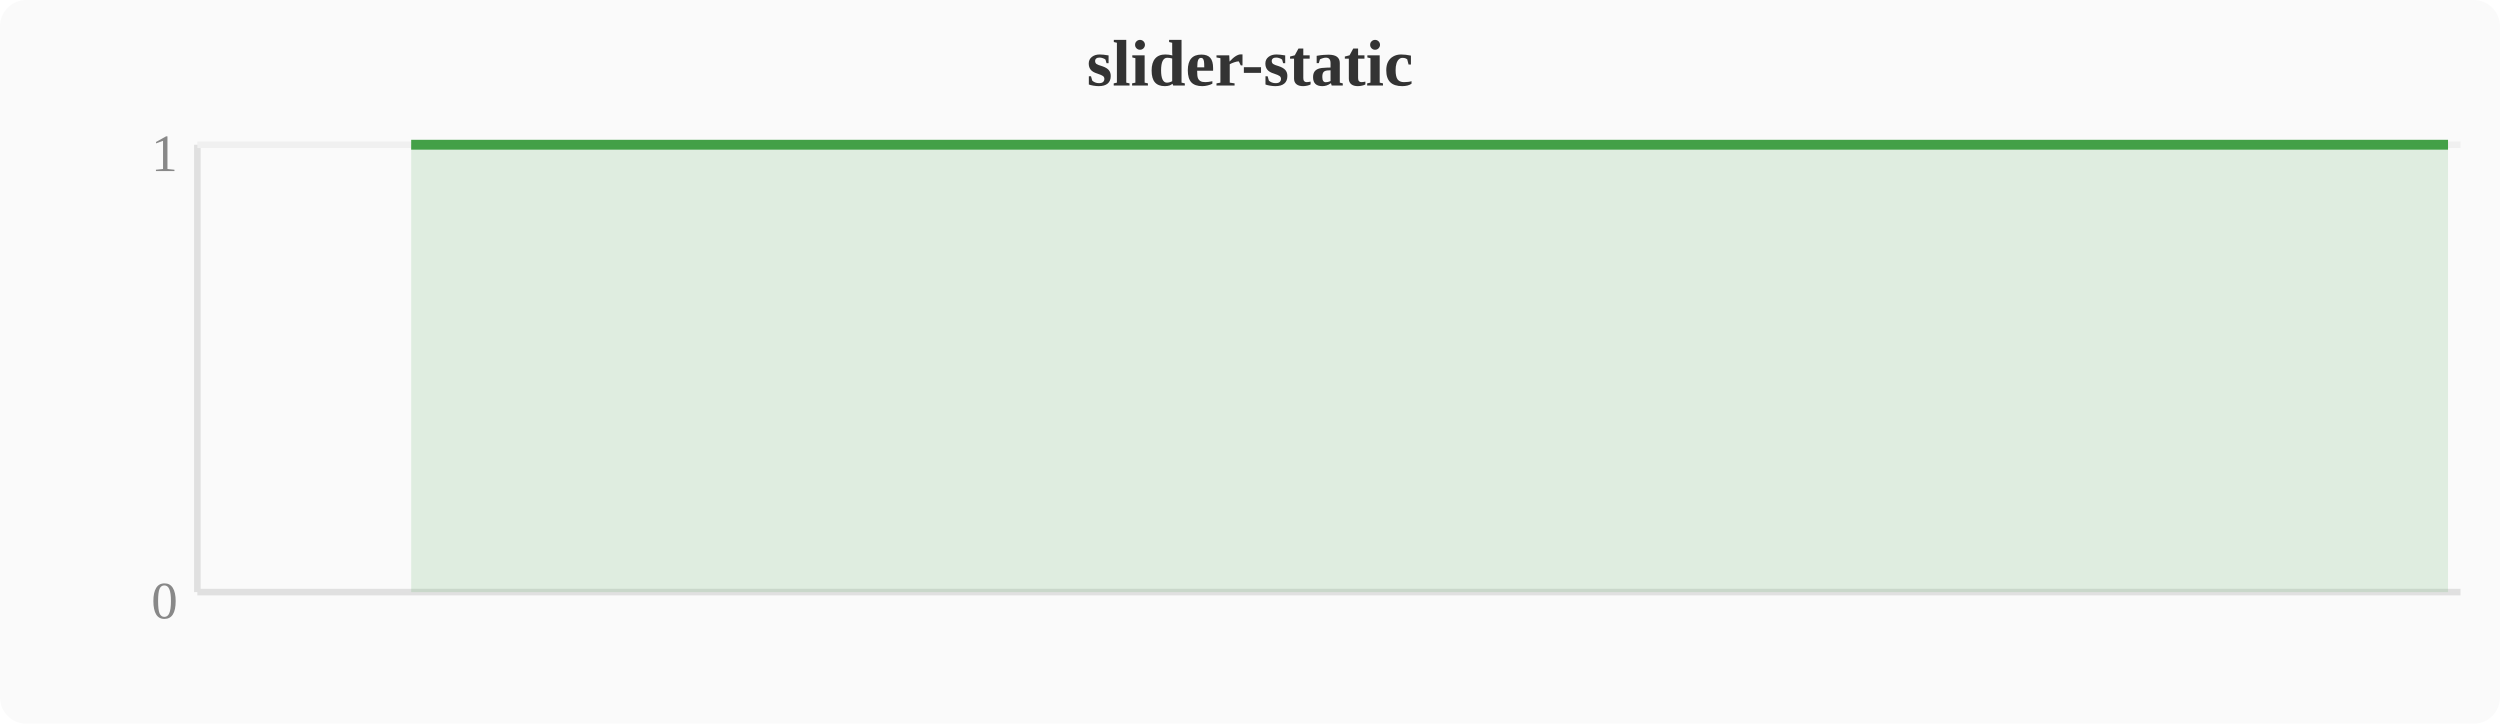
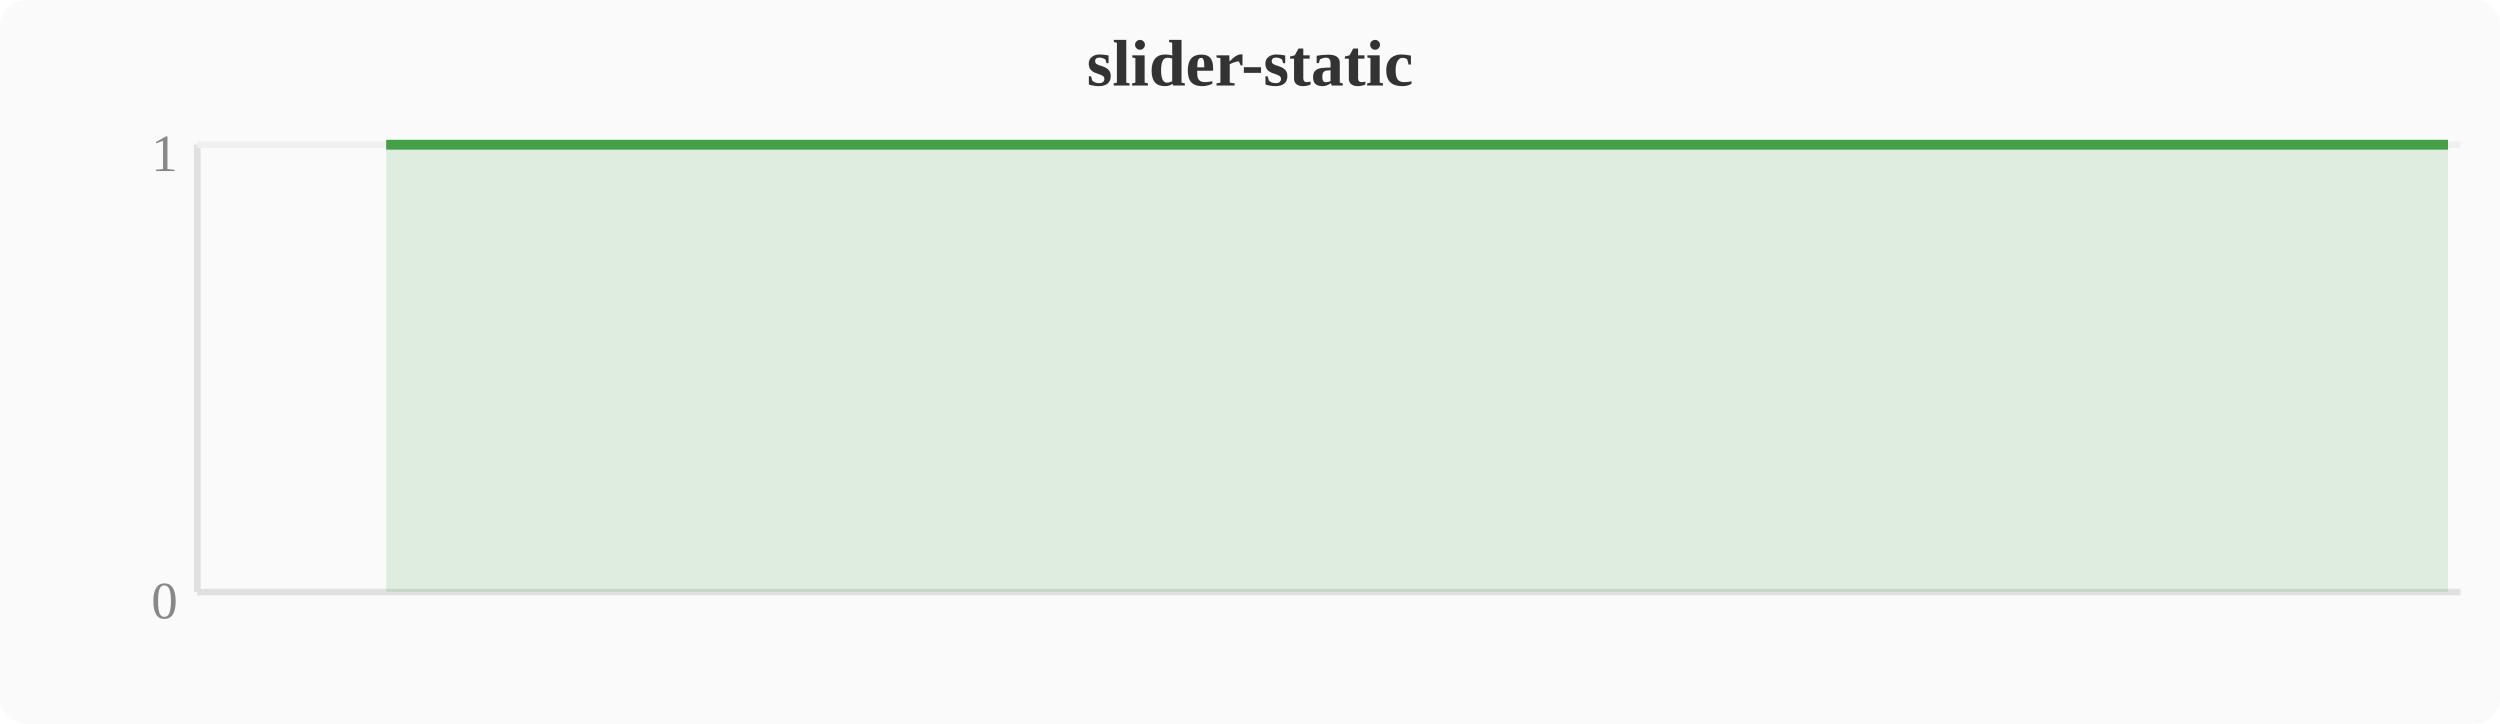
<svg xmlns="http://www.w3.org/2000/svg" width="380" height="110" viewBox="0 0 380 110">
  <rect width="380" height="110" fill="#fafafa" rx="4" />
  <text x="190" y="13" text-anchor="middle" font-size="10" font-weight="bold" fill="#333">slider-static</text>
  <line x1="30" y1="22" x2="30" y2="90" stroke="#e0e0e0" stroke-width="1" />
  <line x1="30" y1="90" x2="374" y2="90" stroke="#e0e0e0" stroke-width="1" />
  <line x1="30" y1="22" x2="374" y2="22" stroke="#f0f0f0" stroke-width="1" />
  <text x="27" y="94" text-anchor="end" font-size="8" fill="#888">0</text>
  <text x="27" y="26" text-anchor="end" font-size="8" fill="#888">1</text>
-   <polygon points="62.5,22.0 66.3,22.0 70.1,22.0 74.0,22.0 77.8,22.0 81.6,22.0 85.4,22.0 89.2,22.0 93.1,22.0 96.9,22.0 100.7,22.0 104.5,22.0 108.4,22.0 112.2,22.0 116.0,22.0 119.8,22.0 123.6,22.0 127.5,22.0 131.3,22.0 135.1,22.0 138.9,22.0 142.8,22.0 146.6,22.0 150.4,22.0 154.2,22.0 158.0,22.0 161.9,22.0 165.7,22.0 169.5,22.0 173.3,22.0 177.2,22.0 181.0,22.0 184.8,22.0 188.6,22.0 192.4,22.0 196.3,22.0 200.1,22.0 203.9,22.0 207.7,22.0 211.6,22.0 215.4,22.0 219.2,22.0 223.0,22.0 226.8,22.0 230.7,22.0 234.5,22.0 238.3,22.0 242.1,22.0 246.0,22.0 249.8,22.0 253.6,22.0 257.4,22.0 261.2,22.0 265.1,22.0 268.9,22.0 272.7,22.0 276.5,22.0 280.4,22.0 284.2,22.0 288.0,22.0 291.8,22.0 295.6,22.0 299.5,22.0 303.3,22.0 307.1,22.0 310.9,22.0 314.8,22.0 318.6,22.0 322.4,22.0 326.2,22.0 330.0,22.0 333.9,22.0 337.7,22.0 341.5,22.0 345.3,22.0 349.2,22.0 353.0,22.0 356.8,22.0 360.6,22.0 364.4,22.0 368.3,22.0 372.1,22.0 372.1,90 62.5,90" fill="#43a047" opacity="0.15" />
-   <polyline points="62.5,22.0 66.3,22.0 70.1,22.0 74.0,22.0 77.8,22.0 81.6,22.0 85.4,22.0 89.2,22.0 93.1,22.0 96.9,22.0 100.7,22.0 104.5,22.0 108.4,22.0 112.2,22.0 116.0,22.0 119.8,22.0 123.6,22.0 127.5,22.0 131.3,22.0 135.1,22.0 138.9,22.0 142.8,22.0 146.6,22.0 150.4,22.0 154.2,22.0 158.0,22.0 161.9,22.0 165.7,22.0 169.5,22.0 173.3,22.0 177.2,22.0 181.0,22.0 184.8,22.0 188.6,22.0 192.4,22.0 196.3,22.0 200.1,22.0 203.9,22.0 207.7,22.0 211.6,22.0 215.4,22.0 219.2,22.0 223.0,22.0 226.8,22.0 230.7,22.0 234.5,22.0 238.3,22.0 242.1,22.0 246.0,22.0 249.8,22.0 253.6,22.0 257.4,22.0 261.2,22.0 265.1,22.0 268.9,22.0 272.7,22.0 276.5,22.0 280.4,22.0 284.2,22.0 288.0,22.0 291.8,22.0 295.6,22.0 299.5,22.0 303.3,22.0 307.1,22.0 310.9,22.0 314.8,22.0 318.6,22.0 322.4,22.0 326.2,22.0 330.0,22.0 333.9,22.0 337.7,22.0 341.5,22.0 345.3,22.0 349.2,22.0 353.0,22.0 356.8,22.0 360.6,22.0 364.4,22.0 368.3,22.0 372.1,22.0" fill="none" stroke="#43a047" stroke-width="1.5" stroke-linejoin="round" />
+   <polygon points="58.7,22.0 62.5,22.0 66.3,22.0 70.1,22.0 74.0,22.0 77.8,22.0 81.6,22.0 85.4,22.0 89.2,22.0 93.1,22.0 96.9,22.0 100.7,22.0 104.5,22.0 108.4,22.0 112.2,22.0 116.0,22.0 119.8,22.0 123.6,22.0 127.5,22.0 131.3,22.0 135.1,22.0 138.9,22.0 142.8,22.0 146.6,22.0 150.4,22.0 154.2,22.0 158.0,22.0 161.9,22.0 165.7,22.0 169.5,22.0 173.3,22.0 177.2,22.0 181.0,22.0 184.8,22.0 188.6,22.0 192.4,22.0 196.3,22.0 200.1,22.0 203.9,22.0 207.7,22.0 211.6,22.0 215.4,22.0 219.2,22.0 223.0,22.0 226.8,22.0 230.7,22.0 234.5,22.0 238.3,22.0 242.1,22.0 246.0,22.0 249.8,22.0 253.6,22.0 257.4,22.0 261.2,22.0 265.1,22.0 268.9,22.0 272.7,22.0 276.5,22.0 280.4,22.0 284.2,22.0 288.0,22.0 291.8,22.0 295.6,22.0 299.5,22.0 303.3,22.0 307.1,22.0 310.9,22.0 314.8,22.0 318.6,22.0 322.4,22.0 326.2,22.0 330.0,22.0 333.9,22.0 337.7,22.0 341.5,22.0 345.3,22.0 349.2,22.0 353.0,22.0 356.8,22.0 360.6,22.0 364.4,22.0 368.3,22.0 372.1,22.0 372.1,90 58.7,90" fill="#43a047" opacity="0.15" />
+   <polyline points="58.7,22.0 62.5,22.0 66.3,22.0 70.1,22.0 74.0,22.0 77.8,22.0 81.6,22.0 85.4,22.0 89.2,22.0 93.1,22.0 96.9,22.0 100.7,22.0 104.5,22.0 108.4,22.0 112.2,22.0 116.0,22.0 119.8,22.0 123.6,22.0 127.5,22.0 131.3,22.0 135.1,22.0 138.9,22.0 142.8,22.0 146.6,22.0 150.4,22.0 154.2,22.0 158.0,22.0 161.9,22.0 165.7,22.0 169.5,22.0 173.3,22.0 177.2,22.0 181.0,22.0 184.8,22.0 188.6,22.0 192.4,22.0 196.3,22.0 200.1,22.0 203.9,22.0 207.7,22.0 211.6,22.0 215.4,22.0 219.2,22.0 223.0,22.0 226.8,22.0 230.7,22.0 234.5,22.0 238.3,22.0 242.1,22.0 246.0,22.0 249.8,22.0 253.6,22.0 257.4,22.0 261.2,22.0 265.1,22.0 268.9,22.0 272.7,22.0 276.5,22.0 280.4,22.0 284.2,22.0 288.0,22.0 291.8,22.0 295.6,22.0 299.5,22.0 303.3,22.0 307.1,22.0 310.9,22.0 314.8,22.0 318.6,22.0 322.4,22.0 326.2,22.0 330.0,22.0 333.9,22.0 337.7,22.0 341.5,22.0 345.3,22.0 349.2,22.0 353.0,22.0 356.8,22.0 360.6,22.0 364.4,22.0 368.3,22.0 372.1,22.0" fill="none" stroke="#43a047" stroke-width="1.5" stroke-linejoin="round" />
</svg>
